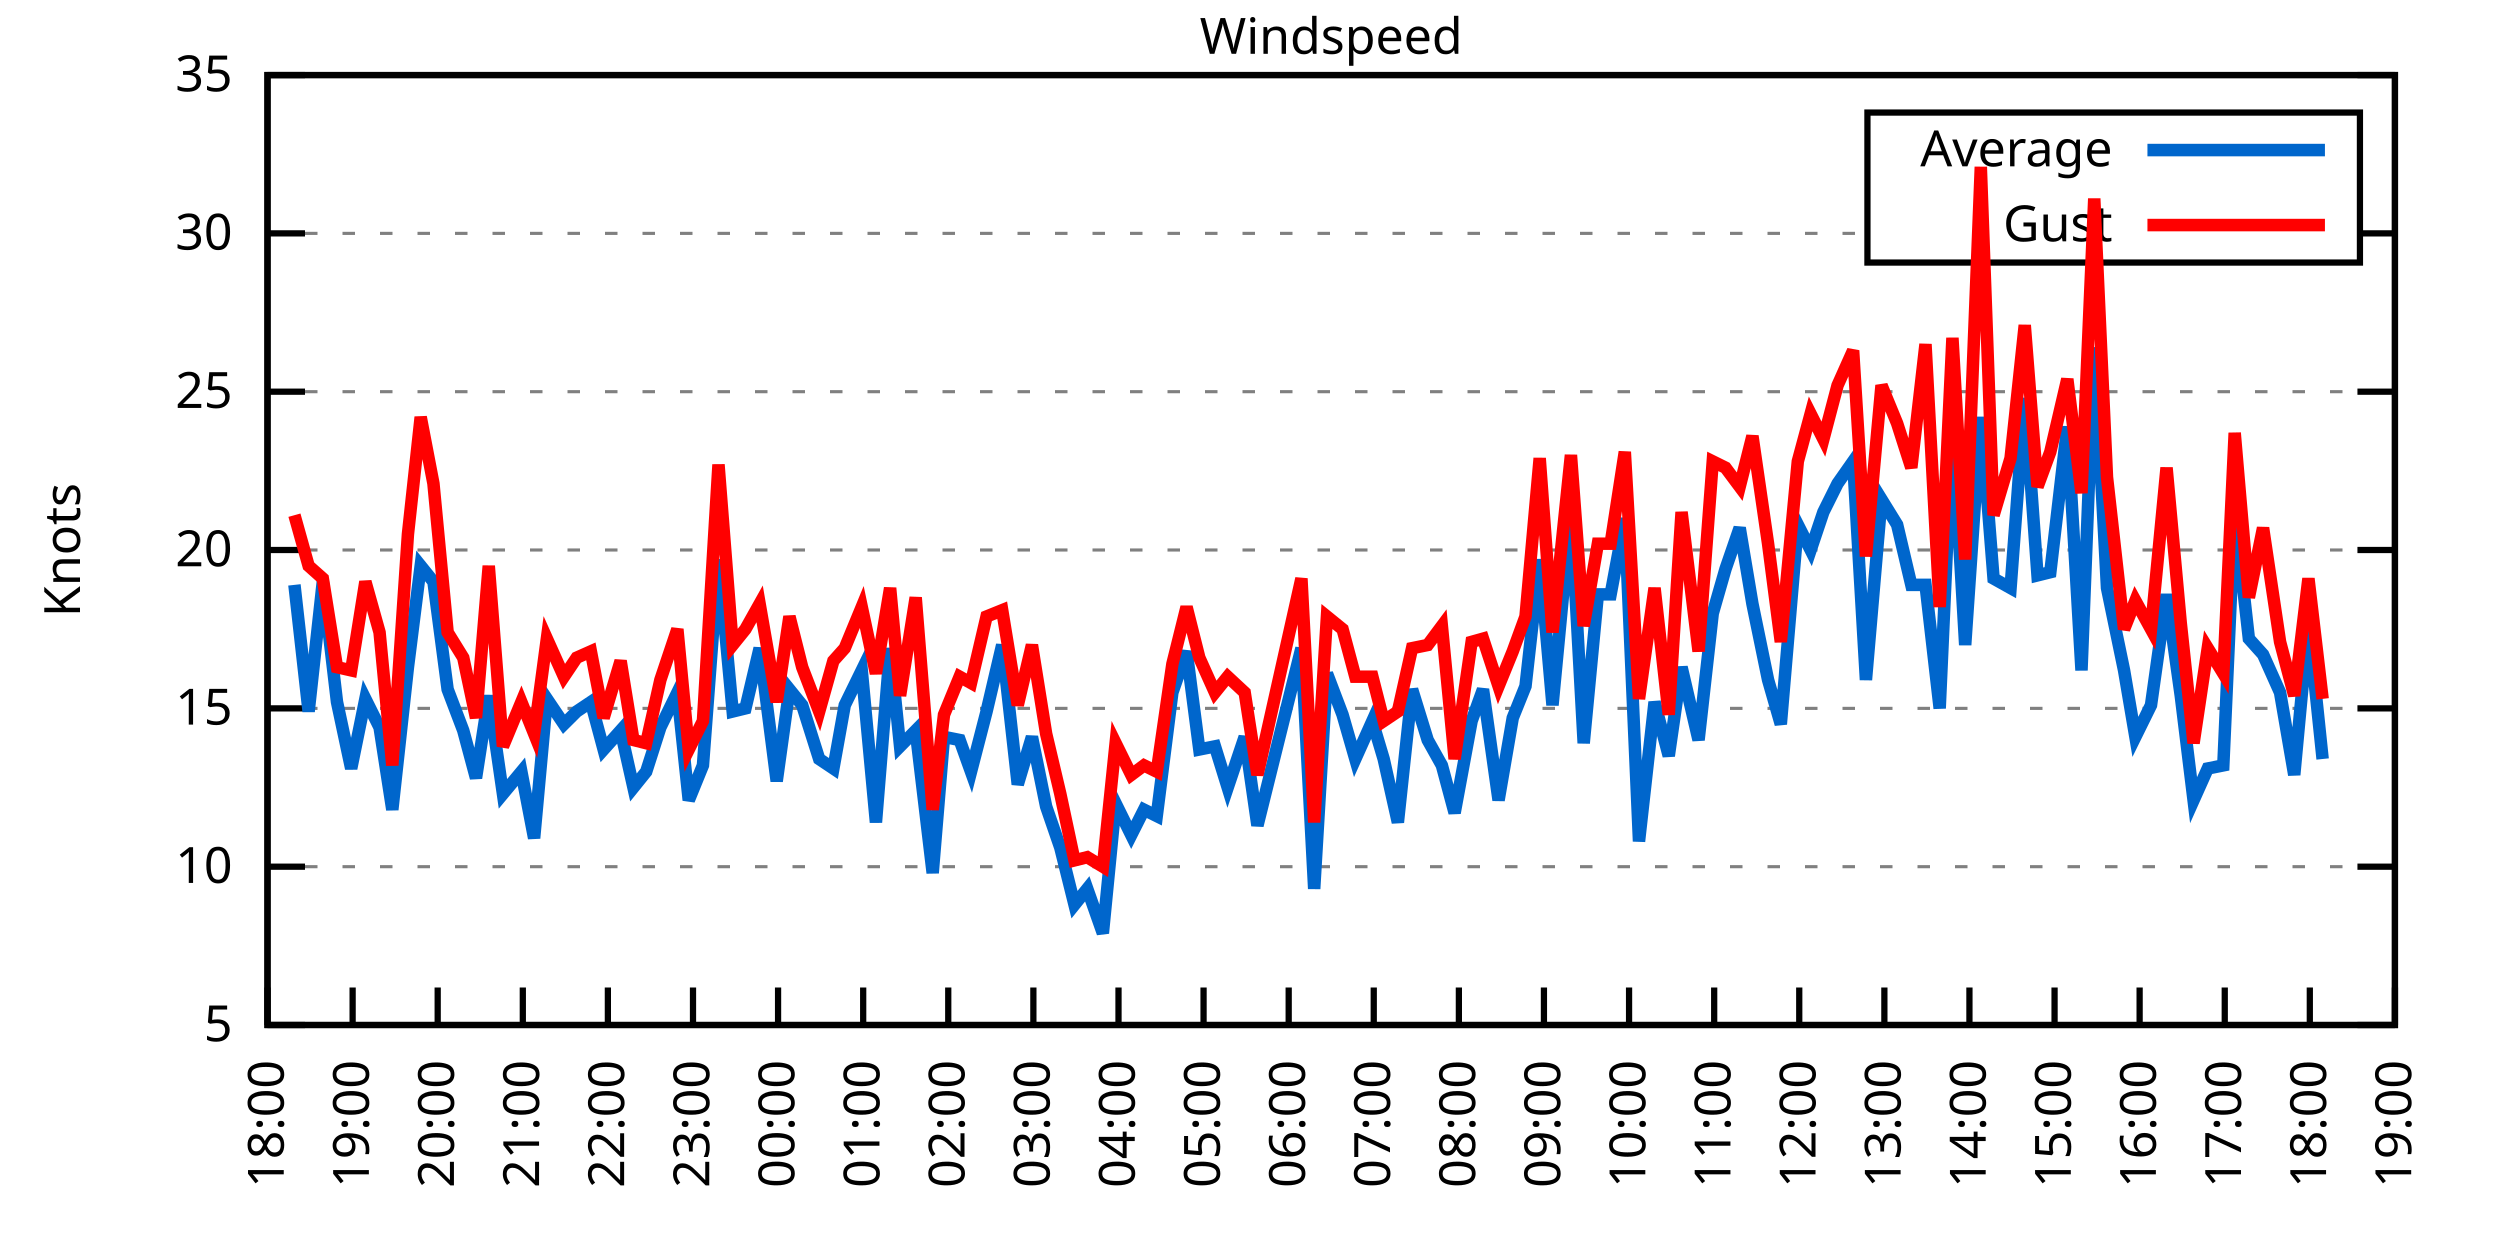
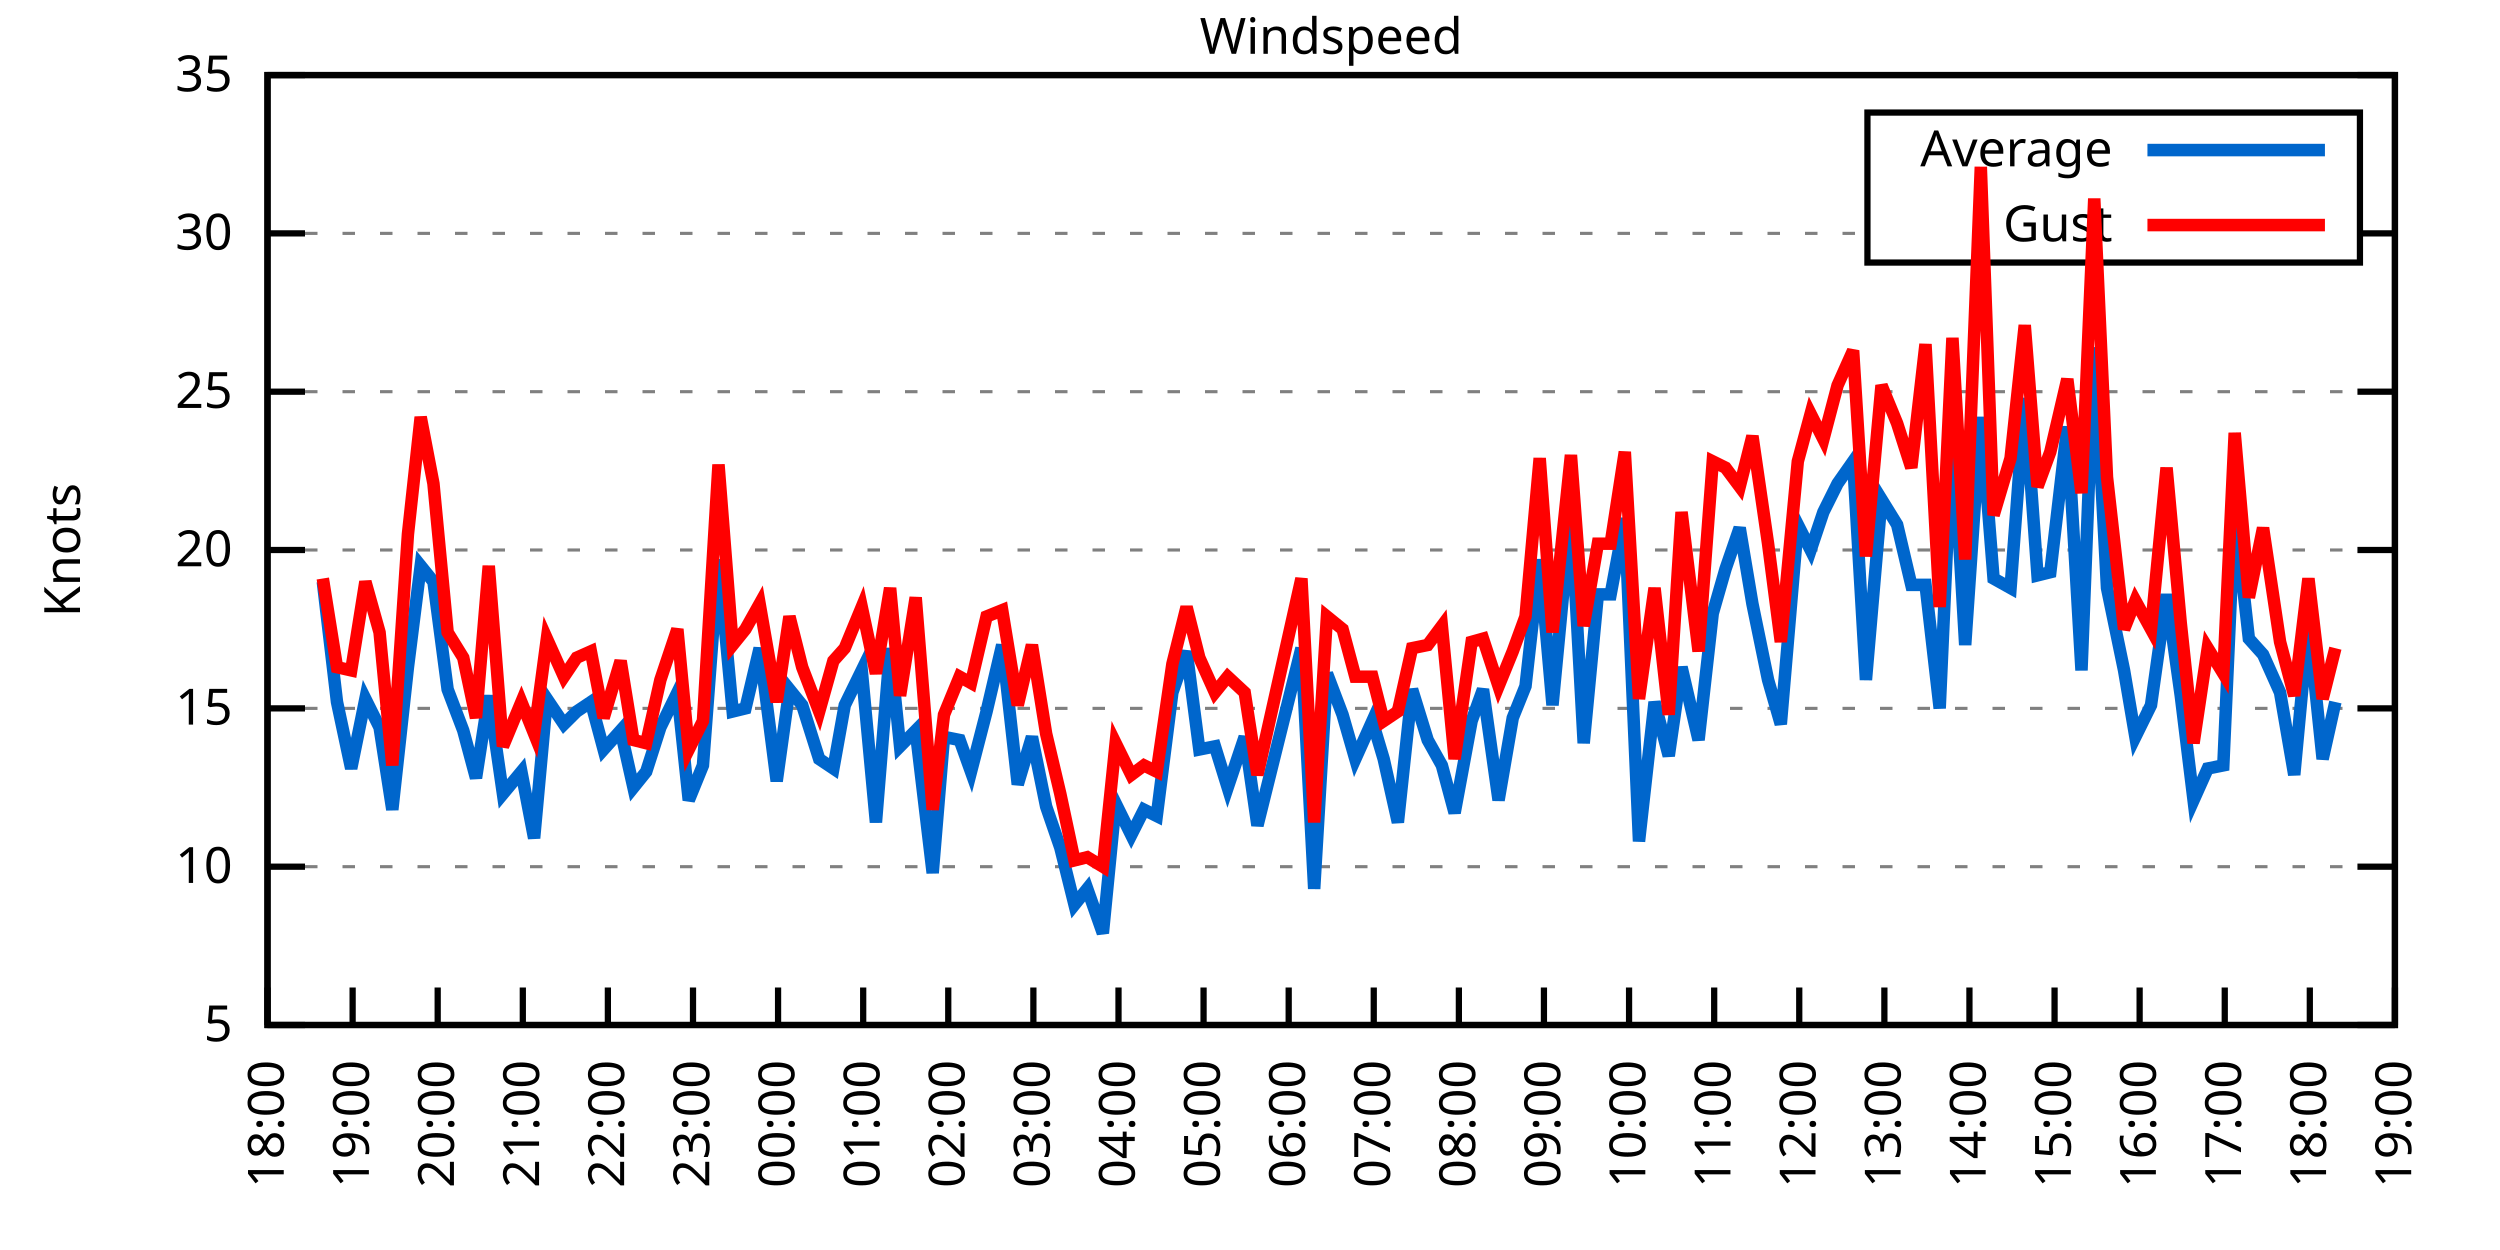
<svg xmlns="http://www.w3.org/2000/svg" xmlns:xlink="http://www.w3.org/1999/xlink" width="400" height="200" viewBox="0 0 400 200">
  <g id="gnuplot_canvas">
    <rect x="0" y="0" width="400" height="200" fill="none" />
    <defs>
      <circle id="gpDot" r="0.5" stroke-width="0.5" stroke="currentColor" />
      <path id="gpPt0" stroke-width="0.333" stroke="currentColor" d="M-1,0 h2 M0,-1 v2" />
      <path id="gpPt1" stroke-width="0.333" stroke="currentColor" d="M-1,-1 L1,1 M1,-1 L-1,1" />
      <path id="gpPt2" stroke-width="0.333" stroke="currentColor" d="M-1,0 L1,0 M0,-1 L0,1 M-1,-1 L1,1 M-1,1 L1,-1" />
      <rect id="gpPt3" stroke-width="0.333" stroke="currentColor" x="-1" y="-1" width="2" height="2" />
      <rect id="gpPt4" stroke-width="0.333" stroke="currentColor" fill="currentColor" x="-1" y="-1" width="2" height="2" />
      <circle id="gpPt5" stroke-width="0.333" stroke="currentColor" cx="0" cy="0" r="1" />
      <use xlink:href="#gpPt5" id="gpPt6" fill="currentColor" stroke="none" />
      <path id="gpPt7" stroke-width="0.333" stroke="currentColor" d="M0,-1.33 L-1.33,0.67 L1.33,0.67 z" />
      <use xlink:href="#gpPt7" id="gpPt8" fill="currentColor" stroke="none" />
      <use xlink:href="#gpPt7" id="gpPt9" stroke="currentColor" transform="rotate(180)" />
      <use xlink:href="#gpPt9" id="gpPt10" fill="currentColor" stroke="none" />
      <use xlink:href="#gpPt3" id="gpPt11" stroke="currentColor" transform="rotate(45)" />
      <use xlink:href="#gpPt11" id="gpPt12" fill="currentColor" stroke="none" />
      <path id="gpPt13" stroke-width="0.333" stroke="currentColor" d="M0,1.330 L1.265,0.411 L0.782,-1.067 L-0.782,-1.076 L-1.265,0.411 z" />
      <use xlink:href="#gpPt13" id="gpPt14" fill="currentColor" stroke="none" />
      <filter id="textbox" filterUnits="objectBoundingBox" x="0" y="0" height="1" width="1">
        <feFlood flood-color="white" flood-opacity="1" result="bgnd" />
        <feComposite in="SourceGraphic" in2="bgnd" operator="atop" />
      </filter>
      <filter id="greybox" filterUnits="objectBoundingBox" x="0" y="0" height="1" width="1">
        <feFlood flood-color="lightgrey" flood-opacity="1" result="grey" />
        <feComposite in="SourceGraphic" in2="grey" operator="atop" />
      </filter>
    </defs>
    <g fill="none" color="white" stroke="currentColor" stroke-width="1.00" stroke-linecap="butt" stroke-linejoin="miter">
</g>
    <g fill="none" color="black" stroke="currentColor" stroke-width="1.00" stroke-linecap="butt" stroke-linejoin="miter">
      <g stroke="none" shape-rendering="crispEdges">
        <polygon fill="rgb(255, 255, 255)" points="42.80,164.00 383.18,164.00 383.18,12.02 42.80,12.02 " />
      </g>
    </g>
    <g fill="none" color="black" stroke="currentColor" stroke-width="1.00" stroke-linecap="butt" stroke-linejoin="miter">
</g>
    <g fill="none" color="black" stroke="black" stroke-width="0.50" stroke-linecap="butt" stroke-linejoin="miter">
</g>
    <g fill="none" color="gray" stroke="currentColor" stroke-width="0.50" stroke-linecap="butt" stroke-linejoin="miter">
      <path stroke="gray" stroke-dasharray="2,4" class="gridline" d="M42.80,164.00 L383.19,164.00  " />
    </g>
    <g fill="none" color="gray" stroke="gray" stroke-width="1.00" stroke-linecap="butt" stroke-linejoin="miter">
</g>
    <g fill="none" color="black" stroke="currentColor" stroke-width="1.00" stroke-linecap="butt" stroke-linejoin="miter">
      <path stroke="black" d="M42.80,164.00 L48.80,164.00 M383.19,164.00 L377.19,164.00  " />
      <g transform="translate(37.20,166.60)" stroke="none" fill="black" font-family="Sans" font-size="8.00" text-anchor="end">
        <text>
          <tspan font-family="Sans"> 5</tspan>
        </text>
      </g>
    </g>
    <g fill="none" color="black" stroke="currentColor" stroke-width="1.00" stroke-linecap="butt" stroke-linejoin="miter">
</g>
    <g fill="none" color="black" stroke="black" stroke-width="0.50" stroke-linecap="butt" stroke-linejoin="miter">
</g>
    <g fill="none" color="gray" stroke="currentColor" stroke-width="0.50" stroke-linecap="butt" stroke-linejoin="miter">
      <path stroke="gray" stroke-dasharray="2,4" class="gridline" d="M42.80,138.67 L383.19,138.67  " />
    </g>
    <g fill="none" color="gray" stroke="gray" stroke-width="1.00" stroke-linecap="butt" stroke-linejoin="miter">
</g>
    <g fill="none" color="black" stroke="currentColor" stroke-width="1.00" stroke-linecap="butt" stroke-linejoin="miter">
      <path stroke="black" d="M42.80,138.67 L48.80,138.67 M383.19,138.67 L377.19,138.67  " />
      <g transform="translate(37.20,141.27)" stroke="none" fill="black" font-family="Sans" font-size="8.00" text-anchor="end">
        <text>
          <tspan font-family="Sans"> 10</tspan>
        </text>
      </g>
    </g>
    <g fill="none" color="black" stroke="currentColor" stroke-width="1.00" stroke-linecap="butt" stroke-linejoin="miter">
</g>
    <g fill="none" color="black" stroke="black" stroke-width="0.50" stroke-linecap="butt" stroke-linejoin="miter">
</g>
    <g fill="none" color="gray" stroke="currentColor" stroke-width="0.50" stroke-linecap="butt" stroke-linejoin="miter">
      <path stroke="gray" stroke-dasharray="2,4" class="gridline" d="M42.80,113.34 L383.19,113.34  " />
    </g>
    <g fill="none" color="gray" stroke="gray" stroke-width="1.00" stroke-linecap="butt" stroke-linejoin="miter">
</g>
    <g fill="none" color="black" stroke="currentColor" stroke-width="1.00" stroke-linecap="butt" stroke-linejoin="miter">
      <path stroke="black" d="M42.80,113.34 L48.80,113.34 M383.19,113.34 L377.19,113.34  " />
      <g transform="translate(37.20,115.94)" stroke="none" fill="black" font-family="Sans" font-size="8.00" text-anchor="end">
        <text>
          <tspan font-family="Sans"> 15</tspan>
        </text>
      </g>
    </g>
    <g fill="none" color="black" stroke="currentColor" stroke-width="1.00" stroke-linecap="butt" stroke-linejoin="miter">
</g>
    <g fill="none" color="black" stroke="black" stroke-width="0.50" stroke-linecap="butt" stroke-linejoin="miter">
</g>
    <g fill="none" color="gray" stroke="currentColor" stroke-width="0.50" stroke-linecap="butt" stroke-linejoin="miter">
      <path stroke="gray" stroke-dasharray="2,4" class="gridline" d="M42.80,88.00 L383.19,88.00  " />
    </g>
    <g fill="none" color="gray" stroke="gray" stroke-width="1.00" stroke-linecap="butt" stroke-linejoin="miter">
</g>
    <g fill="none" color="black" stroke="currentColor" stroke-width="1.00" stroke-linecap="butt" stroke-linejoin="miter">
      <path stroke="black" d="M42.80,88.00 L48.80,88.00 M383.19,88.00 L377.19,88.00  " />
      <g transform="translate(37.20,90.60)" stroke="none" fill="black" font-family="Sans" font-size="8.00" text-anchor="end">
        <text>
          <tspan font-family="Sans"> 20</tspan>
        </text>
      </g>
    </g>
    <g fill="none" color="black" stroke="currentColor" stroke-width="1.00" stroke-linecap="butt" stroke-linejoin="miter">
</g>
    <g fill="none" color="black" stroke="black" stroke-width="0.50" stroke-linecap="butt" stroke-linejoin="miter">
</g>
    <g fill="none" color="gray" stroke="currentColor" stroke-width="0.50" stroke-linecap="butt" stroke-linejoin="miter">
      <path stroke="gray" stroke-dasharray="2,4" class="gridline" d="M42.80,62.67 L383.19,62.67  " />
    </g>
    <g fill="none" color="gray" stroke="gray" stroke-width="1.00" stroke-linecap="butt" stroke-linejoin="miter">
</g>
    <g fill="none" color="black" stroke="currentColor" stroke-width="1.00" stroke-linecap="butt" stroke-linejoin="miter">
      <path stroke="black" d="M42.80,62.67 L48.80,62.67 M383.19,62.67 L377.19,62.67  " />
      <g transform="translate(37.20,65.27)" stroke="none" fill="black" font-family="Sans" font-size="8.00" text-anchor="end">
        <text>
          <tspan font-family="Sans"> 25</tspan>
        </text>
      </g>
    </g>
    <g fill="none" color="black" stroke="currentColor" stroke-width="1.00" stroke-linecap="butt" stroke-linejoin="miter">
</g>
    <g fill="none" color="black" stroke="black" stroke-width="0.50" stroke-linecap="butt" stroke-linejoin="miter">
</g>
    <g fill="none" color="gray" stroke="currentColor" stroke-width="0.50" stroke-linecap="butt" stroke-linejoin="miter">
      <path stroke="gray" stroke-dasharray="2,4" class="gridline" d="M42.80,37.34 L298.79,37.34 M377.59,37.34 L383.19,37.34  " />
    </g>
    <g fill="none" color="gray" stroke="gray" stroke-width="1.00" stroke-linecap="butt" stroke-linejoin="miter">
</g>
    <g fill="none" color="black" stroke="currentColor" stroke-width="1.00" stroke-linecap="butt" stroke-linejoin="miter">
      <path stroke="black" d="M42.80,37.34 L48.80,37.34 M383.19,37.34 L377.19,37.34  " />
      <g transform="translate(37.20,39.94)" stroke="none" fill="black" font-family="Sans" font-size="8.00" text-anchor="end">
        <text>
          <tspan font-family="Sans"> 30</tspan>
        </text>
      </g>
    </g>
    <g fill="none" color="black" stroke="currentColor" stroke-width="1.00" stroke-linecap="butt" stroke-linejoin="miter">
</g>
    <g fill="none" color="black" stroke="black" stroke-width="0.50" stroke-linecap="butt" stroke-linejoin="miter">
</g>
    <g fill="none" color="gray" stroke="currentColor" stroke-width="0.50" stroke-linecap="butt" stroke-linejoin="miter">
      <path stroke="gray" stroke-dasharray="2,4" class="gridline" d="M42.80,12.01 L383.19,12.01  " />
    </g>
    <g fill="none" color="gray" stroke="gray" stroke-width="1.00" stroke-linecap="butt" stroke-linejoin="miter">
</g>
    <g fill="none" color="black" stroke="currentColor" stroke-width="1.00" stroke-linecap="butt" stroke-linejoin="miter">
      <path stroke="black" d="M42.80,12.01 L48.80,12.01 M383.19,12.01 L377.19,12.01  " />
      <g transform="translate(37.20,14.61)" stroke="none" fill="black" font-family="Sans" font-size="8.00" text-anchor="end">
        <text>
          <tspan font-family="Sans"> 35</tspan>
        </text>
      </g>
    </g>
    <g fill="none" color="black" stroke="currentColor" stroke-width="1.00" stroke-linecap="butt" stroke-linejoin="miter">
      <path stroke="black" d="M42.80,164.00 L42.80,158.00  " />
      <g transform="translate(45.40,169.60) rotate(270.00)" stroke="none" fill="black" font-family="Sans" font-size="8.00" text-anchor="end">
        <text>
          <tspan font-family="Sans">18:00</tspan>
        </text>
      </g>
    </g>
    <g fill="none" color="black" stroke="currentColor" stroke-width="1.00" stroke-linecap="butt" stroke-linejoin="miter">
      <path stroke="black" d="M56.42,164.00 L56.42,158.00  " />
      <g transform="translate(59.02,169.60) rotate(270.00)" stroke="none" fill="black" font-family="Sans" font-size="8.00" text-anchor="end">
        <text>
          <tspan font-family="Sans">19:00</tspan>
        </text>
      </g>
    </g>
    <g fill="none" color="black" stroke="currentColor" stroke-width="1.00" stroke-linecap="butt" stroke-linejoin="miter">
      <path stroke="black" d="M70.03,164.00 L70.03,158.00  " />
      <g transform="translate(72.63,169.60) rotate(270.00)" stroke="none" fill="black" font-family="Sans" font-size="8.00" text-anchor="end">
        <text>
          <tspan font-family="Sans">20:00</tspan>
        </text>
      </g>
    </g>
    <g fill="none" color="black" stroke="currentColor" stroke-width="1.00" stroke-linecap="butt" stroke-linejoin="miter">
      <path stroke="black" d="M83.65,164.00 L83.65,158.00  " />
      <g transform="translate(86.25,169.60) rotate(270.00)" stroke="none" fill="black" font-family="Sans" font-size="8.00" text-anchor="end">
        <text>
          <tspan font-family="Sans">21:00</tspan>
        </text>
      </g>
    </g>
    <g fill="none" color="black" stroke="currentColor" stroke-width="1.00" stroke-linecap="butt" stroke-linejoin="miter">
      <path stroke="black" d="M97.26,164.00 L97.26,158.00  " />
      <g transform="translate(99.86,169.60) rotate(270.00)" stroke="none" fill="black" font-family="Sans" font-size="8.00" text-anchor="end">
        <text>
          <tspan font-family="Sans">22:00</tspan>
        </text>
      </g>
    </g>
    <g fill="none" color="black" stroke="currentColor" stroke-width="1.00" stroke-linecap="butt" stroke-linejoin="miter">
      <path stroke="black" d="M110.88,164.00 L110.88,158.00  " />
      <g transform="translate(113.48,169.60) rotate(270.00)" stroke="none" fill="black" font-family="Sans" font-size="8.00" text-anchor="end">
        <text>
          <tspan font-family="Sans">23:00</tspan>
        </text>
      </g>
    </g>
    <g fill="none" color="black" stroke="currentColor" stroke-width="1.00" stroke-linecap="butt" stroke-linejoin="miter">
      <path stroke="black" d="M124.49,164.00 L124.49,158.00  " />
      <g transform="translate(127.09,169.60) rotate(270.00)" stroke="none" fill="black" font-family="Sans" font-size="8.00" text-anchor="end">
        <text>
          <tspan font-family="Sans">00:00</tspan>
        </text>
      </g>
    </g>
    <g fill="none" color="black" stroke="currentColor" stroke-width="1.00" stroke-linecap="butt" stroke-linejoin="miter">
      <path stroke="black" d="M138.11,164.00 L138.11,158.00  " />
      <g transform="translate(140.71,169.60) rotate(270.00)" stroke="none" fill="black" font-family="Sans" font-size="8.00" text-anchor="end">
        <text>
          <tspan font-family="Sans">01:00</tspan>
        </text>
      </g>
    </g>
    <g fill="none" color="black" stroke="currentColor" stroke-width="1.00" stroke-linecap="butt" stroke-linejoin="miter">
      <path stroke="black" d="M151.72,164.00 L151.72,158.00  " />
      <g transform="translate(154.32,169.60) rotate(270.00)" stroke="none" fill="black" font-family="Sans" font-size="8.00" text-anchor="end">
        <text>
          <tspan font-family="Sans">02:00</tspan>
        </text>
      </g>
    </g>
    <g fill="none" color="black" stroke="currentColor" stroke-width="1.00" stroke-linecap="butt" stroke-linejoin="miter">
      <path stroke="black" d="M165.34,164.00 L165.34,158.00  " />
      <g transform="translate(167.94,169.60) rotate(270.00)" stroke="none" fill="black" font-family="Sans" font-size="8.00" text-anchor="end">
        <text>
          <tspan font-family="Sans">03:00</tspan>
        </text>
      </g>
    </g>
    <g fill="none" color="black" stroke="currentColor" stroke-width="1.00" stroke-linecap="butt" stroke-linejoin="miter">
      <path stroke="black" d="M178.96,164.00 L178.96,158.00  " />
      <g transform="translate(181.56,169.60) rotate(270.00)" stroke="none" fill="black" font-family="Sans" font-size="8.00" text-anchor="end">
        <text>
          <tspan font-family="Sans">04:00</tspan>
        </text>
      </g>
    </g>
    <g fill="none" color="black" stroke="currentColor" stroke-width="1.00" stroke-linecap="butt" stroke-linejoin="miter">
      <path stroke="black" d="M192.57,164.00 L192.57,158.00  " />
      <g transform="translate(195.17,169.60) rotate(270.00)" stroke="none" fill="black" font-family="Sans" font-size="8.00" text-anchor="end">
        <text>
          <tspan font-family="Sans">05:00</tspan>
        </text>
      </g>
    </g>
    <g fill="none" color="black" stroke="currentColor" stroke-width="1.00" stroke-linecap="butt" stroke-linejoin="miter">
      <path stroke="black" d="M206.19,164.00 L206.19,158.00  " />
      <g transform="translate(208.79,169.60) rotate(270.00)" stroke="none" fill="black" font-family="Sans" font-size="8.00" text-anchor="end">
        <text>
          <tspan font-family="Sans">06:00</tspan>
        </text>
      </g>
    </g>
    <g fill="none" color="black" stroke="currentColor" stroke-width="1.00" stroke-linecap="butt" stroke-linejoin="miter">
      <path stroke="black" d="M219.80,164.00 L219.80,158.00  " />
      <g transform="translate(222.40,169.60) rotate(270.00)" stroke="none" fill="black" font-family="Sans" font-size="8.00" text-anchor="end">
        <text>
          <tspan font-family="Sans">07:00</tspan>
        </text>
      </g>
    </g>
    <g fill="none" color="black" stroke="currentColor" stroke-width="1.00" stroke-linecap="butt" stroke-linejoin="miter">
      <path stroke="black" d="M233.42,164.00 L233.42,158.00  " />
      <g transform="translate(236.02,169.60) rotate(270.00)" stroke="none" fill="black" font-family="Sans" font-size="8.00" text-anchor="end">
        <text>
          <tspan font-family="Sans">08:00</tspan>
        </text>
      </g>
    </g>
    <g fill="none" color="black" stroke="currentColor" stroke-width="1.00" stroke-linecap="butt" stroke-linejoin="miter">
      <path stroke="black" d="M247.03,164.00 L247.03,158.00  " />
      <g transform="translate(249.63,169.60) rotate(270.00)" stroke="none" fill="black" font-family="Sans" font-size="8.00" text-anchor="end">
        <text>
          <tspan font-family="Sans">09:00</tspan>
        </text>
      </g>
    </g>
    <g fill="none" color="black" stroke="currentColor" stroke-width="1.00" stroke-linecap="butt" stroke-linejoin="miter">
      <path stroke="black" d="M260.65,164.00 L260.65,158.00  " />
      <g transform="translate(263.25,169.60) rotate(270.00)" stroke="none" fill="black" font-family="Sans" font-size="8.00" text-anchor="end">
        <text>
          <tspan font-family="Sans">10:00</tspan>
        </text>
      </g>
    </g>
    <g fill="none" color="black" stroke="currentColor" stroke-width="1.00" stroke-linecap="butt" stroke-linejoin="miter">
      <path stroke="black" d="M274.27,164.00 L274.27,158.00  " />
      <g transform="translate(276.87,169.60) rotate(270.00)" stroke="none" fill="black" font-family="Sans" font-size="8.00" text-anchor="end">
        <text>
          <tspan font-family="Sans">11:00</tspan>
        </text>
      </g>
    </g>
    <g fill="none" color="black" stroke="currentColor" stroke-width="1.00" stroke-linecap="butt" stroke-linejoin="miter">
      <path stroke="black" d="M287.88,164.00 L287.88,158.00  " />
      <g transform="translate(290.48,169.60) rotate(270.00)" stroke="none" fill="black" font-family="Sans" font-size="8.00" text-anchor="end">
        <text>
          <tspan font-family="Sans">12:00</tspan>
        </text>
      </g>
    </g>
    <g fill="none" color="black" stroke="currentColor" stroke-width="1.00" stroke-linecap="butt" stroke-linejoin="miter">
      <path stroke="black" d="M301.50,164.00 L301.50,158.00  " />
      <g transform="translate(304.10,169.60) rotate(270.00)" stroke="none" fill="black" font-family="Sans" font-size="8.00" text-anchor="end">
        <text>
          <tspan font-family="Sans">13:00</tspan>
        </text>
      </g>
    </g>
    <g fill="none" color="black" stroke="currentColor" stroke-width="1.00" stroke-linecap="butt" stroke-linejoin="miter">
      <path stroke="black" d="M315.11,164.00 L315.11,158.00  " />
      <g transform="translate(317.71,169.60) rotate(270.00)" stroke="none" fill="black" font-family="Sans" font-size="8.00" text-anchor="end">
        <text>
          <tspan font-family="Sans">14:00</tspan>
        </text>
      </g>
    </g>
    <g fill="none" color="black" stroke="currentColor" stroke-width="1.00" stroke-linecap="butt" stroke-linejoin="miter">
      <path stroke="black" d="M328.73,164.00 L328.73,158.00  " />
      <g transform="translate(331.33,169.60) rotate(270.00)" stroke="none" fill="black" font-family="Sans" font-size="8.00" text-anchor="end">
        <text>
          <tspan font-family="Sans">15:00</tspan>
        </text>
      </g>
    </g>
    <g fill="none" color="black" stroke="currentColor" stroke-width="1.00" stroke-linecap="butt" stroke-linejoin="miter">
      <path stroke="black" d="M342.34,164.00 L342.34,158.00  " />
      <g transform="translate(344.94,169.60) rotate(270.00)" stroke="none" fill="black" font-family="Sans" font-size="8.00" text-anchor="end">
        <text>
          <tspan font-family="Sans">16:00</tspan>
        </text>
      </g>
    </g>
    <g fill="none" color="black" stroke="currentColor" stroke-width="1.00" stroke-linecap="butt" stroke-linejoin="miter">
      <path stroke="black" d="M355.96,164.00 L355.96,158.00  " />
      <g transform="translate(358.56,169.60) rotate(270.00)" stroke="none" fill="black" font-family="Sans" font-size="8.00" text-anchor="end">
        <text>
          <tspan font-family="Sans">17:00</tspan>
        </text>
      </g>
    </g>
    <g fill="none" color="black" stroke="currentColor" stroke-width="1.00" stroke-linecap="butt" stroke-linejoin="miter">
      <path stroke="black" d="M369.57,164.00 L369.57,158.00  " />
      <g transform="translate(372.17,169.60) rotate(270.00)" stroke="none" fill="black" font-family="Sans" font-size="8.00" text-anchor="end">
        <text>
          <tspan font-family="Sans">18:00</tspan>
        </text>
      </g>
    </g>
    <g fill="none" color="black" stroke="currentColor" stroke-width="1.00" stroke-linecap="butt" stroke-linejoin="miter">
      <path stroke="black" d="M383.19,164.00 L383.19,158.00  " />
      <g transform="translate(385.79,169.60) rotate(270.00)" stroke="none" fill="black" font-family="Sans" font-size="8.00" text-anchor="end">
        <text>
          <tspan font-family="Sans">19:00</tspan>
        </text>
      </g>
    </g>
    <g fill="none" color="black" stroke="currentColor" stroke-width="1.00" stroke-linecap="butt" stroke-linejoin="miter">
</g>
    <g fill="none" color="black" stroke="currentColor" stroke-width="1.00" stroke-linecap="butt" stroke-linejoin="miter">
      <path stroke="black" d="M42.80,12.01 L42.80,164.00 L383.19,164.00 L383.19,12.01 L42.80,12.01 Z  " />
    </g>
    <g fill="none" color="black" stroke="currentColor" stroke-width="1.00" stroke-linecap="butt" stroke-linejoin="miter">
</g>
    <g fill="none" color="black" stroke="currentColor" stroke-width="1.00" stroke-linecap="butt" stroke-linejoin="miter">
      <path stroke="black" d="M298.79,42.01 L298.79,18.01 L377.59,18.01 L377.59,42.01 L298.79,42.01 Z  " />
    </g>
    <g id="Windspeed_plot_1">
      <g fill="none" color="white" stroke="black" stroke-width="2.00" stroke-linecap="butt" stroke-linejoin="miter">
</g>
      <g fill="none" color="black" stroke="currentColor" stroke-width="2.00" stroke-linecap="butt" stroke-linejoin="miter">
        <g transform="translate(337.99,26.61)" stroke="none" fill="black" font-family="Sans" font-size="8.00" text-anchor="end">
          <text>
            <tspan font-family="Sans">Average</tspan>
          </text>
        </g>
      </g>
      <g fill="none" color="black" stroke="currentColor" stroke-width="2.00" stroke-linecap="butt" stroke-linejoin="miter">
-         <path stroke="rgb(  0, 102, 204)" d="M343.59,24.01 L371.99,24.01 M47.11,93.58 L49.38,113.84 L51.65,93.07 L53.92,112.32 L56.19,122.96 L58.46,111.82   L60.73,116.38 L62.77,129.55 L65.27,106.75 L67.31,90.54 L69.35,93.07 L71.62,110.30 L74.12,116.88 L76.16,124.48   L78.20,111.31 L80.47,127.02 L83.42,123.47 L85.46,134.11 L87.50,111.82 L90.23,115.87 L92.27,113.84 L94.54,112.32   L96.58,119.92 L99.30,116.88 L101.35,126.00 L103.39,123.47 L105.66,116.38 L108.38,110.80 L110.20,128.03 L112.47,122.46   L114.96,89.52 L117.23,113.84 L119.27,113.34 L121.54,103.71 L124.27,124.99 L126.31,110.30 L128.35,112.83 L131.07,121.44   L133.34,122.96 L135.16,112.83 L137.88,107.26 L140.15,131.58 L142.42,103.71 L144.01,119.42 L146.51,116.88 L149.23,139.68   L151.04,117.90 L153.54,118.40 L155.36,123.47 L157.85,113.84 L160.35,103.20 L162.84,125.50 L165.11,117.90 L167.38,129.04   L169.65,135.63 L171.92,144.75 L173.96,142.21 L176.46,149.31 L178.50,128.54 L181.00,133.60 L183.04,129.55 L185.08,130.56   L187.58,110.80 L189.85,104.22 L191.89,119.92 L194.39,119.42 L196.43,126.00 L199.15,117.90 L201.19,132.08 L208.23,103.71   L210.27,142.21 L212.31,107.76 L214.81,114.35 L216.85,121.44 L219.58,115.36 L221.39,121.44 L223.66,131.58 L225.93,110.30   L228.43,118.40 L230.70,122.46 L232.74,130.06 L235.46,115.36 L237.28,110.30 L239.77,128.03 L242.04,114.86 L244.08,109.79   L246.35,89.52 L248.40,112.83 L251.35,81.93 L253.39,118.91 L255.66,95.10 L257.70,95.10 L259.97,82.94 L262.24,134.62   L264.73,112.32 L267.00,120.94 L269.05,106.75 L271.77,118.40 L274.04,98.14 L276.08,91.04 L278.35,84.46 L280.39,96.62   L282.89,108.78 L284.93,115.87 L287.65,83.95 L289.70,88.00 L291.74,81.93 L294.01,77.37 L296.50,73.82 L298.55,108.78   L301.04,79.90 L303.54,83.95 L305.81,93.58 L308.08,93.58 L310.35,113.34 L312.39,68.25 L314.43,103.20 L316.93,66.73   L318.97,92.56 L321.69,94.08 L323.96,63.69 L326.00,92.06 L328.05,91.55 L330.77,68.25 L333.04,107.26 L335.08,55.58   L337.12,94.08 L339.85,107.26 L341.66,117.90 L344.16,112.83 L346.65,95.10 L348.92,111.31 L350.97,128.03 L353.24,122.96   L355.73,122.46 L357.55,81.93 L359.82,102.19 L362.09,104.72 L364.81,110.80 L367.08,123.98 L369.35,99.66 L371.62,121.44    " />
+         <path stroke="rgb(  0, 102, 204)" d="M343.59,24.01 L371.99,24.01 M51.65,93.07 L53.92,112.32 L56.19,122.96 L58.46,111.82 L60.73,116.38 L62.77,129.55   L65.27,106.75 L67.31,90.54 L69.35,93.07 L71.62,110.30 L74.12,116.88 L76.16,124.48 L78.20,111.31 L80.47,127.02   L83.42,123.47 L85.46,134.11 L87.50,111.82 L90.23,115.87 L92.27,113.84 L94.54,112.32 L96.58,119.92 L99.30,116.88   L101.35,126.00 L103.39,123.47 L105.66,116.38 L108.38,110.80 L110.20,128.03 L112.47,122.46 L114.96,89.52 L117.23,113.84   L119.27,113.34 L121.54,103.71 L124.27,124.99 L126.31,110.30 L128.35,112.83 L131.07,121.44 L133.34,122.96 L135.16,112.83   L137.88,107.26 L140.15,131.58 L142.42,103.71 L144.01,119.42 L146.51,116.88 L149.23,139.68 L151.04,117.90 L153.54,118.40   L155.36,123.47 L157.85,113.84 L160.35,103.20 L162.84,125.50 L165.11,117.90 L167.38,129.04 L169.65,135.63 L171.92,144.75   L173.96,142.21 L176.46,149.31 L178.50,128.54 L181.00,133.60 L183.04,129.55 L185.08,130.56 L187.58,110.80 L189.85,104.22   L191.89,119.92 L194.39,119.42 L196.43,126.00 L199.15,117.90 L201.19,132.08 L208.23,103.71 L210.27,142.21 L212.31,107.76   L214.81,114.35 L216.85,121.44 L219.58,115.36 L221.39,121.44 L223.66,131.58 L225.93,110.30 L228.43,118.40 L230.70,122.46   L232.74,130.06 L235.46,115.36 L237.28,110.30 L239.77,128.03 L242.04,114.86 L244.08,109.79 L246.35,89.52 L248.40,112.83   L251.35,81.93 L253.39,118.91 L255.66,95.10 L257.70,95.10 L259.97,82.94 L262.24,134.62 L264.73,112.32 L267.00,120.94   L269.05,106.75 L271.77,118.40 L274.04,98.14 L276.08,91.04 L278.35,84.46 L280.39,96.62 L282.89,108.78 L284.93,115.87   L287.65,83.95 L289.70,88.00 L291.74,81.93 L294.01,77.37 L296.50,73.82 L298.55,108.78 L301.04,79.90 L303.54,83.95   L305.81,93.58 L308.08,93.58 L310.35,113.34 L312.39,68.25 L314.43,103.20 L316.93,66.73 L318.97,92.56 L321.69,94.08   L323.96,63.69 L326.00,92.06 L328.05,91.55 L330.77,68.25 L333.04,107.26 L335.08,55.58 L337.12,94.08 L339.85,107.26   L341.66,117.90 L344.16,112.83 L346.65,95.10 L348.92,111.31 L350.97,128.03 L353.24,122.96 L355.73,122.46 L357.55,81.93   L359.82,102.19 L362.09,104.72 L364.81,110.80 L367.08,123.98 L369.35,99.66 L371.62,121.44 L373.66,112.32  " />
      </g>
    </g>
    <g id="Windspeed_plot_2">
      <g fill="none" color="black" stroke="currentColor" stroke-width="2.00" stroke-linecap="butt" stroke-linejoin="miter">
        <g transform="translate(337.99,38.61)" stroke="none" fill="black" font-family="Sans" font-size="8.00" text-anchor="end">
          <text>
            <tspan font-family="Sans">Gust</tspan>
          </text>
        </g>
      </g>
      <g fill="none" color="black" stroke="currentColor" stroke-width="2.00" stroke-linecap="butt" stroke-linejoin="miter">
-         <path stroke="rgb(255,   0,   0)" d="M343.59,36.01 L371.99,36.01 M47.11,82.43 L49.38,90.54 L51.65,92.56 L53.92,106.75 L56.19,107.26 L58.46,93.07   L60.73,101.18 L62.77,122.46 L65.27,85.47 L67.31,66.73 L69.35,77.37 L71.62,101.18 L74.12,105.23 L76.16,114.86   L78.20,90.54 L80.47,119.42 L83.42,112.32 L85.46,117.39 L87.50,102.19 L90.23,108.27 L92.27,105.23 L94.54,104.22   L96.58,114.86 L99.30,105.74 L101.35,118.40 L103.39,118.91 L105.66,108.78 L108.38,100.67 L110.20,119.92 L112.47,115.36   L114.96,74.33 L117.23,103.20 L119.27,100.67 L121.54,96.62 L124.27,112.32 L126.31,98.64 L128.35,106.75 L131.07,113.84   L133.34,105.74 L135.16,103.71 L137.88,97.12 L140.15,107.76 L142.42,94.08 L144.01,111.31 L146.51,95.60 L149.23,129.55   L151.04,114.35 L153.54,108.27 L155.36,109.28 L157.85,98.64 L160.35,97.63 L162.84,112.83 L165.11,103.20 L167.38,117.39   L169.65,127.02 L171.92,137.66 L173.96,137.15 L176.46,138.67 L178.50,118.91 L181.00,123.98 L183.04,122.46 L185.08,123.47   L187.58,106.24 L189.85,97.12 L191.89,105.23 L194.39,110.80 L196.43,108.27 L199.15,110.80 L201.19,123.98 L208.23,92.56   L210.27,131.58 L212.31,98.64 L214.81,100.67 L216.85,108.27 L219.58,108.27 L221.39,115.36 L223.66,113.84 L225.93,103.71   L228.43,103.20 L230.70,100.16 L232.74,121.44 L235.46,102.70 L237.28,102.19 L239.77,109.79 L242.04,104.22 L244.08,98.64   L246.35,73.31 L248.40,101.18 L251.35,72.81 L253.39,100.16 L255.66,86.99 L257.70,86.99 L259.97,72.30 L262.24,111.82   L264.73,94.08 L267.00,114.35 L269.05,81.93 L271.77,104.22 L274.04,73.82 L276.08,74.83 L278.35,77.87 L280.39,69.77   L282.89,86.99 L284.93,102.70 L287.65,73.82 L289.70,66.22 L291.74,70.27 L294.01,61.66 L296.50,56.09 L298.55,89.02   L301.04,61.66 L303.54,67.74 L305.81,74.83 L308.08,55.07 L310.35,97.12 L312.39,54.06 L314.43,89.52 L316.93,26.70   L318.97,82.43 L321.69,73.31 L323.96,52.03 L326.00,77.87 L328.05,72.30 L330.77,60.65 L333.04,78.89 L335.08,31.77   L337.12,76.35 L339.85,100.67 L341.66,96.11 L344.16,100.67 L346.65,74.83 L348.92,99.66 L350.97,118.91 L353.24,103.71   L355.73,107.76 L357.55,69.26 L359.82,95.60 L362.09,84.46 L364.81,102.70 L367.08,111.31 L369.35,92.56 L371.62,111.82    " />
+         <path stroke="rgb(255,   0,   0)" d="M343.59,36.01 L371.99,36.01 M51.65,92.56 L53.92,106.75 L56.19,107.26 L58.46,93.07 L60.73,101.18 L62.77,122.46   L65.27,85.47 L67.31,66.73 L69.35,77.37 L71.62,101.18 L74.12,105.23 L76.16,114.86 L78.20,90.54 L80.47,119.42   L83.42,112.32 L85.46,117.39 L87.50,102.19 L90.23,108.27 L92.27,105.23 L94.54,104.22 L96.58,114.86 L99.30,105.74   L101.35,118.40 L103.39,118.91 L105.66,108.78 L108.38,100.67 L110.20,119.92 L112.47,115.36 L114.96,74.33 L117.23,103.20   L119.27,100.67 L121.54,96.62 L124.27,112.32 L126.31,98.64 L128.35,106.75 L131.07,113.84 L133.34,105.74 L135.16,103.71   L137.88,97.12 L140.15,107.76 L142.42,94.08 L144.01,111.31 L146.51,95.60 L149.23,129.55 L151.04,114.35 L153.54,108.27   L155.36,109.28 L157.85,98.64 L160.35,97.63 L162.84,112.83 L165.11,103.20 L167.38,117.39 L169.65,127.02 L171.92,137.66   L173.96,137.15 L176.46,138.67 L178.50,118.91 L181.00,123.98 L183.04,122.46 L185.08,123.47 L187.58,106.24 L189.85,97.12   L191.89,105.23 L194.39,110.80 L196.43,108.27 L199.15,110.80 L201.19,123.98 L208.23,92.56 L210.27,131.58 L212.31,98.64   L214.81,100.67 L216.85,108.27 L219.58,108.27 L221.39,115.36 L223.66,113.84 L225.93,103.71 L228.43,103.20 L230.70,100.16   L232.74,121.44 L235.46,102.70 L237.28,102.19 L239.77,109.79 L242.04,104.22 L244.08,98.64 L246.35,73.31 L248.40,101.18   L251.35,72.81 L253.39,100.16 L255.66,86.99 L257.70,86.99 L259.97,72.30 L262.24,111.82 L264.73,94.08 L267.00,114.35   L269.05,81.93 L271.77,104.22 L274.04,73.82 L276.08,74.83 L278.35,77.87 L280.39,69.77 L282.89,86.99 L284.93,102.70   L287.65,73.82 L289.70,66.22 L291.74,70.27 L294.01,61.66 L296.50,56.09 L298.55,89.02 L301.04,61.66 L303.54,67.74   L305.81,74.83 L308.08,55.07 L310.35,97.12 L312.39,54.06 L314.43,89.52 L316.93,26.70 L318.97,82.43 L321.69,73.31   L323.96,52.03 L326.00,77.87 L328.05,72.30 L330.77,60.65 L333.04,78.89 L335.08,31.77 L337.12,76.35 L339.85,100.67   L341.66,96.11 L344.16,100.67 L346.65,74.83 L348.92,99.66 L350.97,118.91 L353.24,103.71 L355.73,107.76 L357.55,69.26   L359.82,95.60 L362.09,84.46 L364.81,102.70 L367.08,111.31 L369.35,92.56 L371.62,111.82 L373.66,103.71  " />
      </g>
    </g>
    <g fill="none" color="black" stroke="currentColor" stroke-width="2.00" stroke-linecap="butt" stroke-linejoin="miter">
</g>
    <g fill="none" color="black" stroke="black" stroke-width="1.00" stroke-linecap="butt" stroke-linejoin="miter">
</g>
    <g fill="none" color="black" stroke="currentColor" stroke-width="1.00" stroke-linecap="butt" stroke-linejoin="miter">
      <path stroke="black" d="M42.80,12.01 L42.80,164.00 L383.19,164.00 L383.19,12.01 L42.80,12.01 Z  " />
      <g transform="translate(12.80,88.01) rotate(270.00)" stroke="none" fill="black" font-family="Sans" font-size="8.00" text-anchor="middle">
        <text>
          <tspan font-family="Sans">Knots</tspan>
        </text>
      </g>
    </g>
    <g fill="none" color="black" stroke="currentColor" stroke-width="1.00" stroke-linecap="butt" stroke-linejoin="miter">
</g>
    <g fill="none" color="black" stroke="currentColor" stroke-width="1.00" stroke-linecap="butt" stroke-linejoin="miter">
      <g transform="translate(212.99,8.61)" stroke="none" fill="black" font-family="Sans" font-size="8.00" text-anchor="middle">
        <text>
          <tspan font-family="Sans">Windspeed</tspan>
        </text>
      </g>
    </g>
    <g fill="none" color="black" stroke="currentColor" stroke-width="1.00" stroke-linecap="butt" stroke-linejoin="miter">
</g>
  </g>
</svg>
